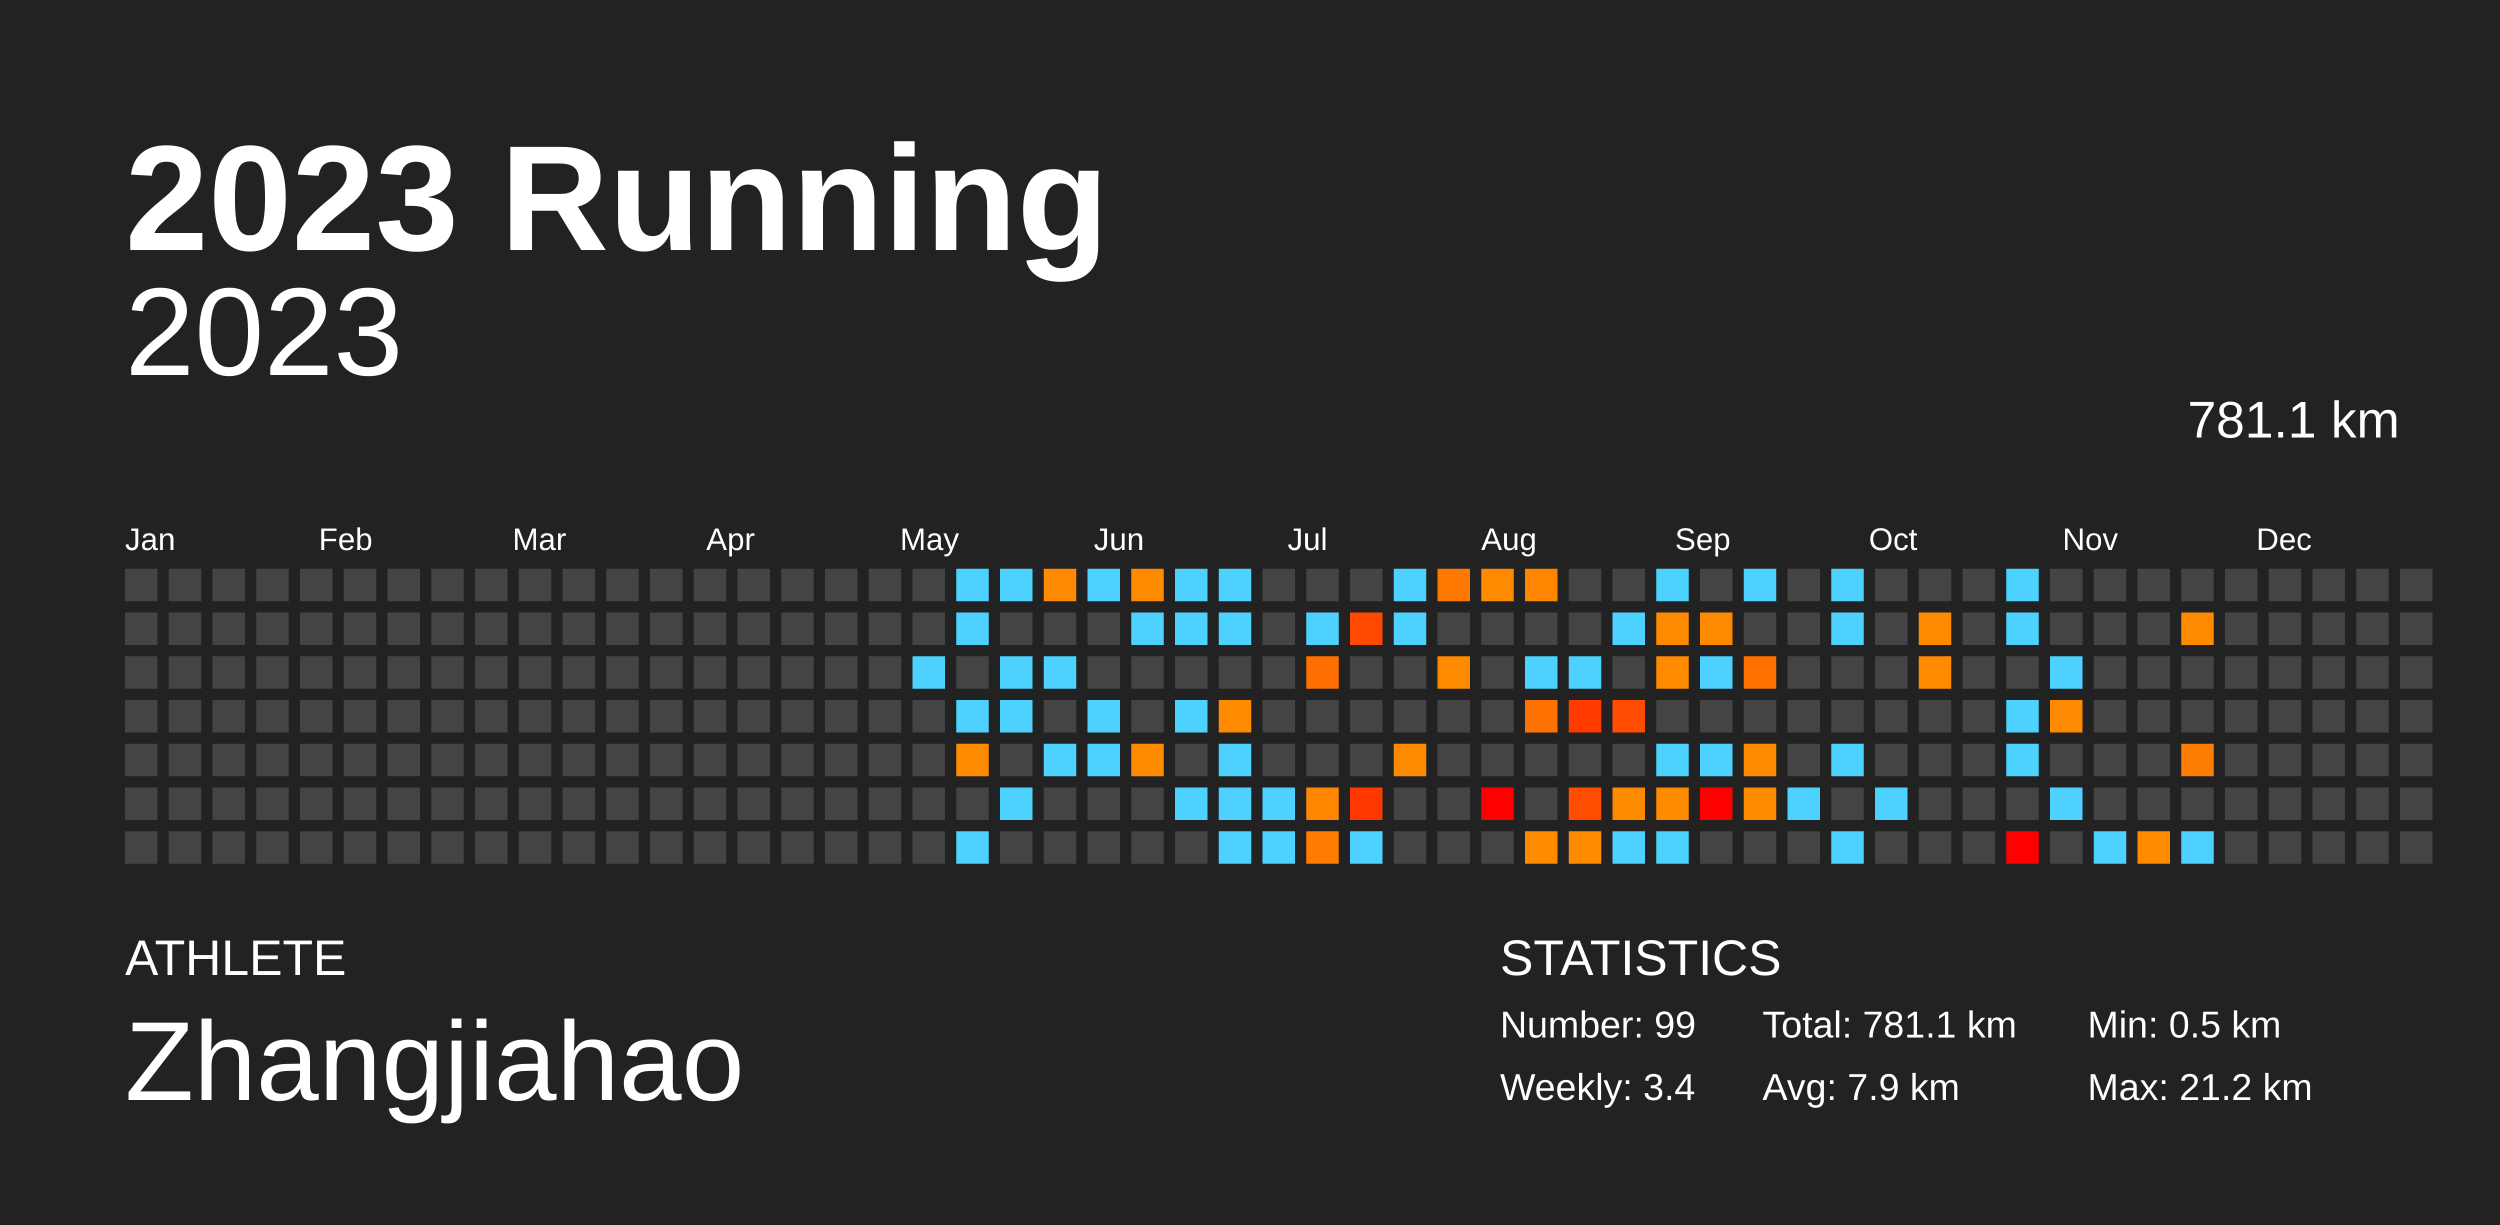
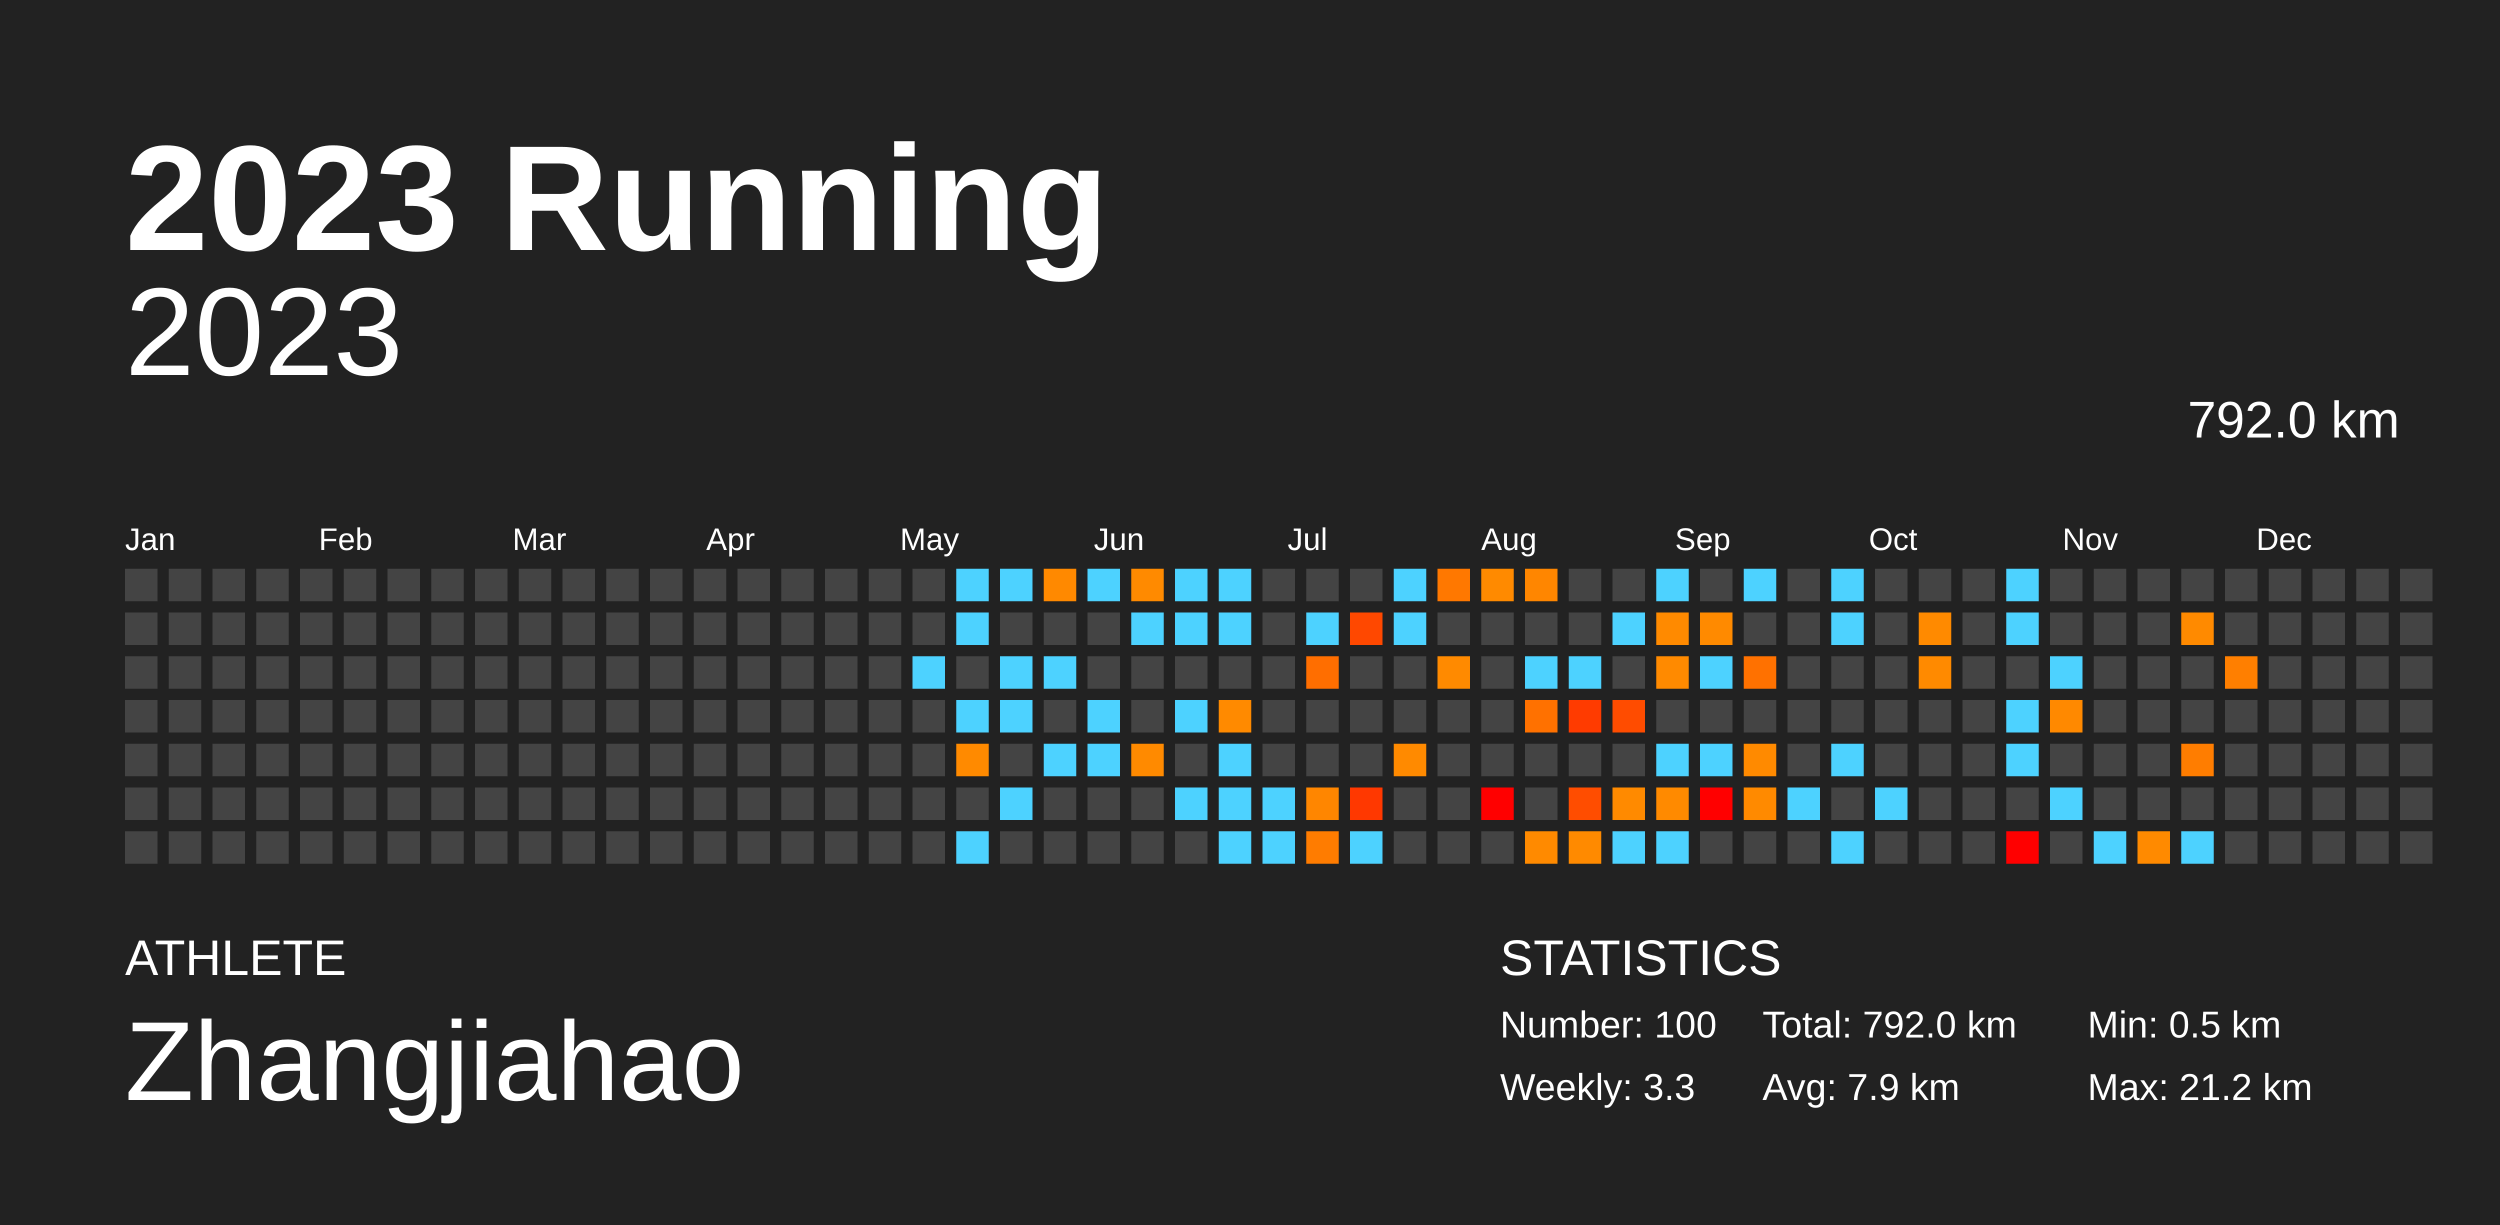
<svg xmlns="http://www.w3.org/2000/svg" baseProfile="full" height="98mm" version="1.1" viewBox="0,0,200,98" width="200mm">
  <defs />
  <rect fill="#222222" height="98" width="200" x="0" y="0" />
  <text fill="#FFFFFF" style="font-size:12px; font-family:Arial; font-weight:bold;" x="10" y="20">2023 Running</text>
  <text fill="#FFFFFF" style="font-size:4px; font-family:Arial" x="10" y="78">ATHLETE</text>
  <text fill="#FFFFFF" style="font-size:9px; font-family:Arial" x="10" y="88">Zhangjiahao</text>
  <text fill="#FFFFFF" style="font-size:4px; font-family:Arial" x="120" y="78">STATISTICS</text>
-   <text fill="#FFFFFF" style="font-size:3px; font-family:Arial" x="120" y="83">Number: 99</text>
-   <text fill="#FFFFFF" style="font-size:3px; font-family:Arial" x="120" y="88">Weekly: 3.4</text>
-   <text fill="#FFFFFF" style="font-size:3px; font-family:Arial" x="141" y="83">Total: 781.1 km</text>
+   <text fill="#FFFFFF" style="font-size:3px; font-family:Arial" x="120" y="83">Number: 100</text>
+   <text fill="#FFFFFF" style="font-size:3px; font-family:Arial" x="120" y="88">Weekly: 3.3</text>
+   <text fill="#FFFFFF" style="font-size:3px; font-family:Arial" x="141" y="83">Total: 792.0 km</text>
  <text fill="#FFFFFF" style="font-size:3px; font-family:Arial" x="141" y="88">Avg: 7.9 km</text>
  <text fill="#FFFFFF" style="font-size:3px; font-family:Arial" x="167" y="83">Min: 0.5 km</text>
  <text fill="#FFFFFF" style="font-size:3px; font-family:Arial" x="167" y="88">Max: 21.2 km</text>
  <text alignment-baseline="hanging" fill="#FFFFFF" style="font-size:10.0px; font-family:Arial;" x="10" y="30">2023</text>
-   <text alignment-baseline="hanging" fill="#FFFFFF" style="font-size:4.125px; font-family:Arial;" x="175" y="35">781.1 km</text>
+   <text alignment-baseline="hanging" fill="#FFFFFF" style="font-size:4.125px; font-family:Arial;" x="175" y="35">792.0 km</text>
  <text fill="#FFFFFF" style="font-size:2.5px; font-family:Arial" x="10.0" y="44">Jan</text>
  <text fill="#FFFFFF" style="font-size:2.5px; font-family:Arial" x="25.5" y="44">Feb</text>
  <text fill="#FFFFFF" style="font-size:2.5px; font-family:Arial" x="41.0" y="44">Mar</text>
  <text fill="#FFFFFF" style="font-size:2.5px; font-family:Arial" x="56.5" y="44">Apr</text>
  <text fill="#FFFFFF" style="font-size:2.5px; font-family:Arial" x="72.0" y="44">May</text>
  <text fill="#FFFFFF" style="font-size:2.5px; font-family:Arial" x="87.5" y="44">Jun</text>
  <text fill="#FFFFFF" style="font-size:2.5px; font-family:Arial" x="103.0" y="44">Jul</text>
  <text fill="#FFFFFF" style="font-size:2.5px; font-family:Arial" x="118.5" y="44">Aug</text>
  <text fill="#FFFFFF" style="font-size:2.5px; font-family:Arial" x="134.0" y="44">Sep</text>
  <text fill="#FFFFFF" style="font-size:2.5px; font-family:Arial" x="149.5" y="44">Oct</text>
  <text fill="#FFFFFF" style="font-size:2.5px; font-family:Arial" x="165.0" y="44">Nov</text>
  <text fill="#FFFFFF" style="font-size:2.5px; font-family:Arial" x="180.5" y="44">Dec</text>
  <rect fill="#444444" height="2.6" width="2.6" x="10.0" y="45.5" />
  <rect fill="#444444" height="2.6" width="2.6" x="10.0" y="49.0" />
  <rect fill="#444444" height="2.6" width="2.6" x="10.0" y="52.5" />
  <rect fill="#444444" height="2.6" width="2.6" x="10.0" y="56.0" />
  <rect fill="#444444" height="2.6" width="2.6" x="10.0" y="59.5" />
  <rect fill="#444444" height="2.6" width="2.6" x="10.0" y="63.0" />
  <rect fill="#444444" height="2.6" width="2.6" x="10.0" y="66.5" />
  <rect fill="#444444" height="2.6" width="2.6" x="13.5" y="45.5" />
  <rect fill="#444444" height="2.6" width="2.6" x="13.5" y="49.0" />
  <rect fill="#444444" height="2.6" width="2.6" x="13.5" y="52.5" />
  <rect fill="#444444" height="2.6" width="2.6" x="13.5" y="56.0" />
  <rect fill="#444444" height="2.6" width="2.6" x="13.5" y="59.5" />
  <rect fill="#444444" height="2.6" width="2.6" x="13.5" y="63.0" />
  <rect fill="#444444" height="2.6" width="2.6" x="13.5" y="66.5" />
  <rect fill="#444444" height="2.6" width="2.6" x="17.0" y="45.5" />
  <rect fill="#444444" height="2.6" width="2.6" x="17.0" y="49.0" />
  <rect fill="#444444" height="2.6" width="2.6" x="17.0" y="52.5" />
  <rect fill="#444444" height="2.6" width="2.6" x="17.0" y="56.0" />
  <rect fill="#444444" height="2.6" width="2.6" x="17.0" y="59.5" />
  <rect fill="#444444" height="2.6" width="2.6" x="17.0" y="63.0" />
  <rect fill="#444444" height="2.6" width="2.6" x="17.0" y="66.5" />
  <rect fill="#444444" height="2.6" width="2.6" x="20.5" y="45.5" />
  <rect fill="#444444" height="2.6" width="2.6" x="20.5" y="49.0" />
  <rect fill="#444444" height="2.6" width="2.6" x="20.5" y="52.5" />
  <rect fill="#444444" height="2.6" width="2.6" x="20.5" y="56.0" />
  <rect fill="#444444" height="2.6" width="2.6" x="20.5" y="59.5" />
  <rect fill="#444444" height="2.6" width="2.6" x="20.5" y="63.0" />
  <rect fill="#444444" height="2.6" width="2.6" x="20.5" y="66.5" />
  <rect fill="#444444" height="2.6" width="2.6" x="24.0" y="45.5" />
  <rect fill="#444444" height="2.6" width="2.6" x="24.0" y="49.0" />
  <rect fill="#444444" height="2.6" width="2.6" x="24.0" y="52.5" />
  <rect fill="#444444" height="2.6" width="2.6" x="24.0" y="56.0" />
  <rect fill="#444444" height="2.6" width="2.6" x="24.0" y="59.5" />
  <rect fill="#444444" height="2.6" width="2.6" x="24.0" y="63.0" />
  <rect fill="#444444" height="2.6" width="2.6" x="24.0" y="66.5" />
  <rect fill="#444444" height="2.6" width="2.6" x="27.5" y="45.5" />
  <rect fill="#444444" height="2.6" width="2.6" x="27.5" y="49.0" />
  <rect fill="#444444" height="2.6" width="2.6" x="27.5" y="52.5" />
  <rect fill="#444444" height="2.6" width="2.6" x="27.5" y="56.0" />
  <rect fill="#444444" height="2.6" width="2.6" x="27.5" y="59.5" />
  <rect fill="#444444" height="2.6" width="2.6" x="27.5" y="63.0" />
  <rect fill="#444444" height="2.6" width="2.6" x="27.5" y="66.5" />
  <rect fill="#444444" height="2.6" width="2.6" x="31.0" y="45.5" />
  <rect fill="#444444" height="2.6" width="2.6" x="31.0" y="49.0" />
  <rect fill="#444444" height="2.6" width="2.6" x="31.0" y="52.5" />
  <rect fill="#444444" height="2.6" width="2.6" x="31.0" y="56.0" />
  <rect fill="#444444" height="2.6" width="2.6" x="31.0" y="59.5" />
  <rect fill="#444444" height="2.6" width="2.6" x="31.0" y="63.0" />
  <rect fill="#444444" height="2.6" width="2.6" x="31.0" y="66.5" />
  <rect fill="#444444" height="2.6" width="2.6" x="34.5" y="45.5" />
  <rect fill="#444444" height="2.6" width="2.6" x="34.5" y="49.0" />
  <rect fill="#444444" height="2.6" width="2.6" x="34.5" y="52.5" />
  <rect fill="#444444" height="2.6" width="2.6" x="34.5" y="56.0" />
  <rect fill="#444444" height="2.6" width="2.6" x="34.5" y="59.5" />
  <rect fill="#444444" height="2.6" width="2.6" x="34.5" y="63.0" />
  <rect fill="#444444" height="2.6" width="2.6" x="34.5" y="66.5" />
  <rect fill="#444444" height="2.6" width="2.6" x="38.0" y="45.5" />
  <rect fill="#444444" height="2.6" width="2.6" x="38.0" y="49.0" />
  <rect fill="#444444" height="2.6" width="2.6" x="38.0" y="52.5" />
  <rect fill="#444444" height="2.6" width="2.6" x="38.0" y="56.0" />
  <rect fill="#444444" height="2.6" width="2.6" x="38.0" y="59.5" />
  <rect fill="#444444" height="2.6" width="2.6" x="38.0" y="63.0" />
  <rect fill="#444444" height="2.6" width="2.6" x="38.0" y="66.5" />
  <rect fill="#444444" height="2.6" width="2.6" x="41.5" y="45.5" />
  <rect fill="#444444" height="2.6" width="2.6" x="41.5" y="49.0" />
  <rect fill="#444444" height="2.6" width="2.6" x="41.5" y="52.5" />
  <rect fill="#444444" height="2.6" width="2.6" x="41.5" y="56.0" />
  <rect fill="#444444" height="2.6" width="2.6" x="41.5" y="59.5" />
  <rect fill="#444444" height="2.6" width="2.6" x="41.5" y="63.0" />
  <rect fill="#444444" height="2.6" width="2.6" x="41.5" y="66.5" />
  <rect fill="#444444" height="2.6" width="2.6" x="45.0" y="45.5" />
  <rect fill="#444444" height="2.6" width="2.6" x="45.0" y="49.0" />
  <rect fill="#444444" height="2.6" width="2.6" x="45.0" y="52.5" />
  <rect fill="#444444" height="2.6" width="2.6" x="45.0" y="56.0" />
  <rect fill="#444444" height="2.6" width="2.6" x="45.0" y="59.5" />
  <rect fill="#444444" height="2.6" width="2.6" x="45.0" y="63.0" />
  <rect fill="#444444" height="2.6" width="2.6" x="45.0" y="66.5" />
  <rect fill="#444444" height="2.6" width="2.6" x="48.5" y="45.5" />
  <rect fill="#444444" height="2.6" width="2.6" x="48.5" y="49.0" />
  <rect fill="#444444" height="2.6" width="2.6" x="48.5" y="52.5" />
  <rect fill="#444444" height="2.6" width="2.6" x="48.5" y="56.0" />
  <rect fill="#444444" height="2.6" width="2.6" x="48.5" y="59.5" />
  <rect fill="#444444" height="2.6" width="2.6" x="48.5" y="63.0" />
  <rect fill="#444444" height="2.6" width="2.6" x="48.5" y="66.5" />
  <rect fill="#444444" height="2.6" width="2.6" x="52.0" y="45.5" />
  <rect fill="#444444" height="2.6" width="2.6" x="52.0" y="49.0" />
  <rect fill="#444444" height="2.6" width="2.6" x="52.0" y="52.5" />
  <rect fill="#444444" height="2.6" width="2.6" x="52.0" y="56.0" />
  <rect fill="#444444" height="2.6" width="2.6" x="52.0" y="59.5" />
  <rect fill="#444444" height="2.6" width="2.6" x="52.0" y="63.0" />
  <rect fill="#444444" height="2.6" width="2.6" x="52.0" y="66.5" />
  <rect fill="#444444" height="2.6" width="2.6" x="55.5" y="45.5" />
  <rect fill="#444444" height="2.6" width="2.6" x="55.5" y="49.0" />
  <rect fill="#444444" height="2.6" width="2.6" x="55.5" y="52.5" />
  <rect fill="#444444" height="2.6" width="2.6" x="55.5" y="56.0" />
  <rect fill="#444444" height="2.6" width="2.6" x="55.5" y="59.5" />
  <rect fill="#444444" height="2.6" width="2.6" x="55.5" y="63.0" />
  <rect fill="#444444" height="2.6" width="2.6" x="55.5" y="66.5" />
  <rect fill="#444444" height="2.6" width="2.6" x="59.0" y="45.5" />
  <rect fill="#444444" height="2.6" width="2.6" x="59.0" y="49.0" />
  <rect fill="#444444" height="2.6" width="2.6" x="59.0" y="52.5" />
  <rect fill="#444444" height="2.6" width="2.6" x="59.0" y="56.0" />
  <rect fill="#444444" height="2.6" width="2.6" x="59.0" y="59.5" />
  <rect fill="#444444" height="2.6" width="2.6" x="59.0" y="63.0" />
  <rect fill="#444444" height="2.6" width="2.6" x="59.0" y="66.5" />
  <rect fill="#444444" height="2.6" width="2.6" x="62.5" y="45.5" />
  <rect fill="#444444" height="2.6" width="2.6" x="62.5" y="49.0" />
  <rect fill="#444444" height="2.6" width="2.6" x="62.5" y="52.5" />
  <rect fill="#444444" height="2.6" width="2.6" x="62.5" y="56.0" />
  <rect fill="#444444" height="2.6" width="2.6" x="62.5" y="59.5" />
  <rect fill="#444444" height="2.6" width="2.6" x="62.5" y="63.0" />
  <rect fill="#444444" height="2.6" width="2.6" x="62.5" y="66.5" />
  <rect fill="#444444" height="2.6" width="2.6" x="66.0" y="45.5" />
  <rect fill="#444444" height="2.6" width="2.6" x="66.0" y="49.0" />
  <rect fill="#444444" height="2.6" width="2.6" x="66.0" y="52.5" />
  <rect fill="#444444" height="2.6" width="2.6" x="66.0" y="56.0" />
  <rect fill="#444444" height="2.6" width="2.6" x="66.0" y="59.5" />
  <rect fill="#444444" height="2.6" width="2.6" x="66.0" y="63.0" />
  <rect fill="#444444" height="2.6" width="2.6" x="66.0" y="66.5" />
  <rect fill="#444444" height="2.6" width="2.6" x="69.5" y="45.5" />
  <rect fill="#444444" height="2.6" width="2.6" x="69.5" y="49.0" />
  <rect fill="#444444" height="2.6" width="2.6" x="69.5" y="52.5" />
  <rect fill="#444444" height="2.6" width="2.6" x="69.5" y="56.0" />
  <rect fill="#444444" height="2.6" width="2.6" x="69.5" y="59.5" />
  <rect fill="#444444" height="2.6" width="2.6" x="69.5" y="63.0" />
  <rect fill="#444444" height="2.6" width="2.6" x="69.5" y="66.5" />
  <rect fill="#444444" height="2.6" width="2.6" x="73.0" y="45.5" />
  <rect fill="#444444" height="2.6" width="2.6" x="73.0" y="49.0" />
  <rect fill="#4dd2ff" height="2.6" width="2.6" x="73.0" y="52.5" />
  <rect fill="#444444" height="2.6" width="2.6" x="73.0" y="56.0" />
  <rect fill="#444444" height="2.6" width="2.6" x="73.0" y="59.5" />
  <rect fill="#444444" height="2.6" width="2.6" x="73.0" y="63.0" />
  <rect fill="#444444" height="2.6" width="2.6" x="73.0" y="66.5" />
  <rect fill="#4dd2ff" height="2.6" width="2.6" x="76.5" y="45.5" />
  <rect fill="#4dd2ff" height="2.6" width="2.6" x="76.5" y="49.0" />
  <rect fill="#444444" height="2.6" width="2.6" x="76.5" y="52.5" />
  <rect fill="#4dd2ff" height="2.6" width="2.6" x="76.5" y="56.0" />
  <rect fill="#ff8a00" height="2.6" width="2.6" x="76.5" y="59.5" />
  <rect fill="#444444" height="2.6" width="2.6" x="76.5" y="63.0" />
  <rect fill="#4dd2ff" height="2.6" width="2.6" x="76.5" y="66.5" />
  <rect fill="#4dd2ff" height="2.6" width="2.6" x="80.0" y="45.5" />
  <rect fill="#444444" height="2.6" width="2.6" x="80.0" y="49.0" />
  <rect fill="#4dd2ff" height="2.6" width="2.6" x="80.0" y="52.5" />
  <rect fill="#4dd2ff" height="2.6" width="2.6" x="80.0" y="56.0" />
  <rect fill="#444444" height="2.6" width="2.6" x="80.0" y="59.5" />
  <rect fill="#4dd2ff" height="2.6" width="2.6" x="80.0" y="63.0" />
  <rect fill="#444444" height="2.6" width="2.6" x="80.0" y="66.5" />
  <rect fill="#ff8900" height="2.6" width="2.6" x="83.5" y="45.5" />
  <rect fill="#444444" height="2.6" width="2.6" x="83.5" y="49.0" />
  <rect fill="#4dd2ff" height="2.6" width="2.6" x="83.5" y="52.5" />
  <rect fill="#444444" height="2.6" width="2.6" x="83.5" y="56.0" />
  <rect fill="#4dd2ff" height="2.6" width="2.6" x="83.5" y="59.5" />
  <rect fill="#444444" height="2.6" width="2.6" x="83.5" y="63.0" />
  <rect fill="#444444" height="2.6" width="2.6" x="83.5" y="66.5" />
  <rect fill="#4dd2ff" height="2.6" width="2.6" x="87.0" y="45.5" />
  <rect fill="#444444" height="2.6" width="2.6" x="87.0" y="49.0" />
  <rect fill="#444444" height="2.6" width="2.6" x="87.0" y="52.5" />
  <rect fill="#4dd2ff" height="2.6" width="2.6" x="87.0" y="56.0" />
  <rect fill="#4dd2ff" height="2.6" width="2.6" x="87.0" y="59.5" />
  <rect fill="#444444" height="2.6" width="2.6" x="87.0" y="63.0" />
  <rect fill="#444444" height="2.6" width="2.6" x="87.0" y="66.5" />
  <rect fill="#ff8a00" height="2.6" width="2.6" x="90.5" y="45.5" />
  <rect fill="#4dd2ff" height="2.6" width="2.6" x="90.5" y="49.0" />
  <rect fill="#444444" height="2.6" width="2.6" x="90.5" y="52.5" />
  <rect fill="#444444" height="2.6" width="2.6" x="90.5" y="56.0" />
  <rect fill="#ff8a00" height="2.6" width="2.6" x="90.5" y="59.5" />
  <rect fill="#444444" height="2.6" width="2.6" x="90.5" y="63.0" />
  <rect fill="#444444" height="2.6" width="2.6" x="90.5" y="66.5" />
  <rect fill="#4dd2ff" height="2.6" width="2.6" x="94.0" y="45.5" />
  <rect fill="#4dd2ff" height="2.6" width="2.6" x="94.0" y="49.0" />
  <rect fill="#444444" height="2.6" width="2.6" x="94.0" y="52.5" />
  <rect fill="#4dd2ff" height="2.6" width="2.6" x="94.0" y="56.0" />
  <rect fill="#444444" height="2.6" width="2.6" x="94.0" y="59.5" />
  <rect fill="#4dd2ff" height="2.6" width="2.6" x="94.0" y="63.0" />
  <rect fill="#444444" height="2.6" width="2.6" x="94.0" y="66.5" />
  <rect fill="#4dd2ff" height="2.6" width="2.6" x="97.5" y="45.5" />
  <rect fill="#4dd2ff" height="2.6" width="2.6" x="97.5" y="49.0" />
  <rect fill="#444444" height="2.6" width="2.6" x="97.5" y="52.5" />
  <rect fill="#ff8a00" height="2.6" width="2.6" x="97.5" y="56.0" />
  <rect fill="#4dd2ff" height="2.6" width="2.6" x="97.5" y="59.5" />
  <rect fill="#4dd2ff" height="2.6" width="2.6" x="97.5" y="63.0" />
  <rect fill="#4dd2ff" height="2.6" width="2.6" x="97.5" y="66.5" />
  <rect fill="#444444" height="2.6" width="2.6" x="101.0" y="45.5" />
  <rect fill="#444444" height="2.6" width="2.6" x="101.0" y="49.0" />
  <rect fill="#444444" height="2.6" width="2.6" x="101.0" y="52.5" />
  <rect fill="#444444" height="2.6" width="2.6" x="101.0" y="56.0" />
  <rect fill="#444444" height="2.6" width="2.6" x="101.0" y="59.5" />
  <rect fill="#4dd2ff" height="2.6" width="2.6" x="101.0" y="63.0" />
  <rect fill="#4dd2ff" height="2.6" width="2.6" x="101.0" y="66.5" />
  <rect fill="#444444" height="2.6" width="2.6" x="104.5" y="45.5" />
  <rect fill="#4dd2ff" height="2.6" width="2.6" x="104.5" y="49.0" />
  <rect fill="#ff6e00" height="2.6" width="2.6" x="104.5" y="52.5" />
  <rect fill="#444444" height="2.6" width="2.6" x="104.5" y="56.0" />
  <rect fill="#444444" height="2.6" width="2.6" x="104.5" y="59.5" />
  <rect fill="#ff8600" height="2.6" width="2.6" x="104.5" y="63.0" />
  <rect fill="#ff7c00" height="2.6" width="2.6" x="104.5" y="66.5" />
  <rect fill="#444444" height="2.6" width="2.6" x="108.0" y="45.5" />
  <rect fill="#ff4800" height="2.6" width="2.6" x="108.0" y="49.0" />
  <rect fill="#444444" height="2.6" width="2.6" x="108.0" y="52.5" />
  <rect fill="#444444" height="2.6" width="2.6" x="108.0" y="56.0" />
  <rect fill="#444444" height="2.6" width="2.6" x="108.0" y="59.5" />
  <rect fill="#ff3800" height="2.6" width="2.6" x="108.0" y="63.0" />
  <rect fill="#4dd2ff" height="2.6" width="2.6" x="108.0" y="66.5" />
  <rect fill="#4dd2ff" height="2.6" width="2.6" x="111.5" y="45.5" />
  <rect fill="#4dd2ff" height="2.6" width="2.6" x="111.5" y="49.0" />
  <rect fill="#444444" height="2.6" width="2.6" x="111.5" y="52.5" />
  <rect fill="#444444" height="2.6" width="2.6" x="111.5" y="56.0" />
  <rect fill="#ff8a00" height="2.6" width="2.6" x="111.5" y="59.5" />
  <rect fill="#444444" height="2.6" width="2.6" x="111.5" y="63.0" />
  <rect fill="#444444" height="2.6" width="2.6" x="111.5" y="66.5" />
  <rect fill="#ff7800" height="2.6" width="2.6" x="115.0" y="45.5" />
  <rect fill="#444444" height="2.6" width="2.6" x="115.0" y="49.0" />
  <rect fill="#ff8a00" height="2.6" width="2.6" x="115.0" y="52.5" />
  <rect fill="#444444" height="2.6" width="2.6" x="115.0" y="56.0" />
  <rect fill="#444444" height="2.6" width="2.6" x="115.0" y="59.5" />
  <rect fill="#444444" height="2.6" width="2.6" x="115.0" y="63.0" />
  <rect fill="#444444" height="2.6" width="2.6" x="115.0" y="66.5" />
  <rect fill="#ff8a00" height="2.6" width="2.6" x="118.5" y="45.5" />
  <rect fill="#444444" height="2.6" width="2.6" x="118.5" y="49.0" />
  <rect fill="#444444" height="2.6" width="2.6" x="118.5" y="52.5" />
  <rect fill="#444444" height="2.6" width="2.6" x="118.5" y="56.0" />
  <rect fill="#444444" height="2.6" width="2.6" x="118.5" y="59.5" />
  <rect fill="red" height="2.6" width="2.6" x="118.5" y="63.0" />
  <rect fill="#444444" height="2.6" width="2.6" x="118.5" y="66.5" />
  <rect fill="#ff8600" height="2.6" width="2.6" x="122.0" y="45.5" />
  <rect fill="#444444" height="2.6" width="2.6" x="122.0" y="49.0" />
  <rect fill="#4dd2ff" height="2.6" width="2.6" x="122.0" y="52.5" />
  <rect fill="#ff7100" height="2.6" width="2.6" x="122.0" y="56.0" />
  <rect fill="#444444" height="2.6" width="2.6" x="122.0" y="59.5" />
  <rect fill="#444444" height="2.6" width="2.6" x="122.0" y="63.0" />
  <rect fill="#ff8a00" height="2.6" width="2.6" x="122.0" y="66.5" />
  <rect fill="#444444" height="2.6" width="2.6" x="125.5" y="45.5" />
  <rect fill="#444444" height="2.6" width="2.6" x="125.5" y="49.0" />
  <rect fill="#4dd2ff" height="2.6" width="2.6" x="125.5" y="52.5" />
  <rect fill="#ff3b00" height="2.6" width="2.6" x="125.5" y="56.0" />
  <rect fill="#444444" height="2.6" width="2.6" x="125.5" y="59.5" />
  <rect fill="#ff4d00" height="2.6" width="2.6" x="125.5" y="63.0" />
  <rect fill="#ff8a00" height="2.6" width="2.6" x="125.5" y="66.5" />
  <rect fill="#444444" height="2.6" width="2.6" x="129.0" y="45.5" />
  <rect fill="#4dd2ff" height="2.6" width="2.6" x="129.0" y="49.0" />
  <rect fill="#444444" height="2.6" width="2.6" x="129.0" y="52.5" />
  <rect fill="#ff4c00" height="2.6" width="2.6" x="129.0" y="56.0" />
  <rect fill="#444444" height="2.6" width="2.6" x="129.0" y="59.5" />
  <rect fill="#ff8a00" height="2.6" width="2.6" x="129.0" y="63.0" />
  <rect fill="#4dd2ff" height="2.6" width="2.6" x="129.0" y="66.5" />
  <rect fill="#4dd2ff" height="2.6" width="2.6" x="132.5" y="45.5" />
  <rect fill="#ff8a00" height="2.6" width="2.6" x="132.5" y="49.0" />
  <rect fill="#ff8a00" height="2.6" width="2.6" x="132.5" y="52.5" />
  <rect fill="#444444" height="2.6" width="2.6" x="132.5" y="56.0" />
  <rect fill="#4dd2ff" height="2.6" width="2.6" x="132.5" y="59.5" />
  <rect fill="#ff8a00" height="2.6" width="2.6" x="132.5" y="63.0" />
  <rect fill="#4dd2ff" height="2.6" width="2.6" x="132.5" y="66.5" />
  <rect fill="#444444" height="2.6" width="2.6" x="136.0" y="45.5" />
  <rect fill="#ff8a00" height="2.6" width="2.6" x="136.0" y="49.0" />
  <rect fill="#4dd2ff" height="2.6" width="2.6" x="136.0" y="52.5" />
  <rect fill="#444444" height="2.6" width="2.6" x="136.0" y="56.0" />
  <rect fill="#4dd2ff" height="2.6" width="2.6" x="136.0" y="59.5" />
  <rect fill="red" height="2.6" width="2.6" x="136.0" y="63.0" />
  <rect fill="#444444" height="2.6" width="2.6" x="136.0" y="66.5" />
  <rect fill="#4dd2ff" height="2.6" width="2.6" x="139.5" y="45.5" />
  <rect fill="#444444" height="2.6" width="2.6" x="139.5" y="49.0" />
  <rect fill="#ff7100" height="2.6" width="2.6" x="139.5" y="52.5" />
  <rect fill="#444444" height="2.6" width="2.6" x="139.5" y="56.0" />
  <rect fill="#ff8a00" height="2.6" width="2.6" x="139.5" y="59.5" />
  <rect fill="#ff8a00" height="2.6" width="2.6" x="139.5" y="63.0" />
  <rect fill="#444444" height="2.6" width="2.6" x="139.5" y="66.5" />
  <rect fill="#444444" height="2.6" width="2.6" x="143.0" y="45.5" />
  <rect fill="#444444" height="2.6" width="2.6" x="143.0" y="49.0" />
  <rect fill="#444444" height="2.6" width="2.6" x="143.0" y="52.5" />
  <rect fill="#444444" height="2.6" width="2.6" x="143.0" y="56.0" />
  <rect fill="#444444" height="2.6" width="2.6" x="143.0" y="59.5" />
  <rect fill="#4dd2ff" height="2.6" width="2.6" x="143.0" y="63.0" />
  <rect fill="#444444" height="2.6" width="2.6" x="143.0" y="66.5" />
  <rect fill="#4dd2ff" height="2.6" width="2.6" x="146.5" y="45.5" />
  <rect fill="#4dd2ff" height="2.6" width="2.6" x="146.5" y="49.0" />
  <rect fill="#444444" height="2.6" width="2.6" x="146.5" y="52.5" />
  <rect fill="#444444" height="2.6" width="2.6" x="146.5" y="56.0" />
  <rect fill="#4dd2ff" height="2.6" width="2.6" x="146.5" y="59.5" />
  <rect fill="#444444" height="2.6" width="2.6" x="146.5" y="63.0" />
  <rect fill="#4dd2ff" height="2.6" width="2.6" x="146.5" y="66.5" />
  <rect fill="#444444" height="2.6" width="2.6" x="150.0" y="45.5" />
  <rect fill="#444444" height="2.6" width="2.6" x="150.0" y="49.0" />
  <rect fill="#444444" height="2.6" width="2.6" x="150.0" y="52.5" />
  <rect fill="#444444" height="2.6" width="2.6" x="150.0" y="56.0" />
  <rect fill="#444444" height="2.6" width="2.6" x="150.0" y="59.5" />
  <rect fill="#4dd2ff" height="2.6" width="2.6" x="150.0" y="63.0" />
  <rect fill="#444444" height="2.6" width="2.6" x="150.0" y="66.5" />
  <rect fill="#444444" height="2.6" width="2.6" x="153.5" y="45.5" />
  <rect fill="#ff8a00" height="2.6" width="2.6" x="153.5" y="49.0" />
  <rect fill="#ff8a00" height="2.6" width="2.6" x="153.5" y="52.5" />
  <rect fill="#444444" height="2.6" width="2.6" x="153.5" y="56.0" />
  <rect fill="#444444" height="2.6" width="2.6" x="153.5" y="59.5" />
  <rect fill="#444444" height="2.6" width="2.6" x="153.5" y="63.0" />
  <rect fill="#444444" height="2.6" width="2.6" x="153.5" y="66.5" />
  <rect fill="#444444" height="2.6" width="2.6" x="157.0" y="45.5" />
  <rect fill="#444444" height="2.6" width="2.6" x="157.0" y="49.0" />
  <rect fill="#444444" height="2.6" width="2.6" x="157.0" y="52.5" />
  <rect fill="#444444" height="2.6" width="2.6" x="157.0" y="56.0" />
  <rect fill="#444444" height="2.6" width="2.6" x="157.0" y="59.5" />
  <rect fill="#444444" height="2.6" width="2.6" x="157.0" y="63.0" />
  <rect fill="#444444" height="2.6" width="2.6" x="157.0" y="66.5" />
  <rect fill="#4dd2ff" height="2.6" width="2.6" x="160.5" y="45.5" />
  <rect fill="#4dd2ff" height="2.6" width="2.6" x="160.5" y="49.0" />
  <rect fill="#444444" height="2.6" width="2.6" x="160.5" y="52.5" />
  <rect fill="#4dd2ff" height="2.6" width="2.6" x="160.5" y="56.0" />
  <rect fill="#4dd2ff" height="2.6" width="2.6" x="160.5" y="59.5" />
  <rect fill="#444444" height="2.6" width="2.6" x="160.5" y="63.0" />
  <rect fill="red" height="2.6" width="2.6" x="160.5" y="66.5" />
  <rect fill="#444444" height="2.6" width="2.6" x="164.0" y="45.5" />
  <rect fill="#444444" height="2.6" width="2.6" x="164.0" y="49.0" />
  <rect fill="#4dd2ff" height="2.6" width="2.6" x="164.0" y="52.5" />
  <rect fill="#ff8900" height="2.6" width="2.6" x="164.0" y="56.0" />
  <rect fill="#444444" height="2.6" width="2.6" x="164.0" y="59.5" />
  <rect fill="#4dd2ff" height="2.6" width="2.6" x="164.0" y="63.0" />
  <rect fill="#444444" height="2.6" width="2.6" x="164.0" y="66.5" />
  <rect fill="#444444" height="2.6" width="2.6" x="167.5" y="45.5" />
  <rect fill="#444444" height="2.6" width="2.6" x="167.5" y="49.0" />
  <rect fill="#444444" height="2.6" width="2.6" x="167.5" y="52.5" />
  <rect fill="#444444" height="2.6" width="2.6" x="167.5" y="56.0" />
  <rect fill="#444444" height="2.6" width="2.6" x="167.5" y="59.5" />
  <rect fill="#444444" height="2.6" width="2.6" x="167.5" y="63.0" />
  <rect fill="#4dd2ff" height="2.6" width="2.6" x="167.5" y="66.5" />
  <rect fill="#444444" height="2.6" width="2.6" x="171.0" y="45.5" />
  <rect fill="#444444" height="2.6" width="2.6" x="171.0" y="49.0" />
  <rect fill="#444444" height="2.6" width="2.6" x="171.0" y="52.5" />
  <rect fill="#444444" height="2.6" width="2.6" x="171.0" y="56.0" />
  <rect fill="#444444" height="2.6" width="2.6" x="171.0" y="59.5" />
  <rect fill="#444444" height="2.6" width="2.6" x="171.0" y="63.0" />
  <rect fill="#ff8a00" height="2.6" width="2.6" x="171.0" y="66.5" />
  <rect fill="#444444" height="2.6" width="2.6" x="174.5" y="45.5" />
  <rect fill="#ff8a00" height="2.6" width="2.6" x="174.5" y="49.0" />
  <rect fill="#444444" height="2.6" width="2.6" x="174.5" y="52.5" />
  <rect fill="#444444" height="2.6" width="2.6" x="174.5" y="56.0" />
  <rect fill="#ff7d00" height="2.6" width="2.6" x="174.5" y="59.5" />
  <rect fill="#444444" height="2.6" width="2.6" x="174.5" y="63.0" />
  <rect fill="#4dd2ff" height="2.6" width="2.6" x="174.5" y="66.5" />
  <rect fill="#444444" height="2.6" width="2.6" x="178.0" y="45.5" />
  <rect fill="#444444" height="2.6" width="2.6" x="178.0" y="49.0" />
-   <rect fill="#444444" height="2.6" width="2.6" x="178.0" y="52.5" />
+   <rect fill="#ff7f00" height="2.6" width="2.6" x="178.0" y="52.5" />
  <rect fill="#444444" height="2.6" width="2.6" x="178.0" y="56.0" />
  <rect fill="#444444" height="2.6" width="2.6" x="178.0" y="59.5" />
  <rect fill="#444444" height="2.6" width="2.6" x="178.0" y="63.0" />
  <rect fill="#444444" height="2.6" width="2.6" x="178.0" y="66.5" />
  <rect fill="#444444" height="2.6" width="2.6" x="181.5" y="45.5" />
  <rect fill="#444444" height="2.6" width="2.6" x="181.5" y="49.0" />
  <rect fill="#444444" height="2.6" width="2.6" x="181.5" y="52.5" />
  <rect fill="#444444" height="2.6" width="2.6" x="181.5" y="56.0" />
  <rect fill="#444444" height="2.6" width="2.6" x="181.5" y="59.5" />
  <rect fill="#444444" height="2.6" width="2.6" x="181.5" y="63.0" />
  <rect fill="#444444" height="2.6" width="2.6" x="181.5" y="66.5" />
  <rect fill="#444444" height="2.6" width="2.6" x="185.0" y="45.5" />
  <rect fill="#444444" height="2.6" width="2.6" x="185.0" y="49.0" />
  <rect fill="#444444" height="2.6" width="2.6" x="185.0" y="52.5" />
  <rect fill="#444444" height="2.6" width="2.6" x="185.0" y="56.0" />
  <rect fill="#444444" height="2.6" width="2.6" x="185.0" y="59.5" />
  <rect fill="#444444" height="2.6" width="2.6" x="185.0" y="63.0" />
  <rect fill="#444444" height="2.6" width="2.6" x="185.0" y="66.5" />
  <rect fill="#444444" height="2.6" width="2.6" x="188.5" y="45.5" />
  <rect fill="#444444" height="2.6" width="2.6" x="188.5" y="49.0" />
  <rect fill="#444444" height="2.6" width="2.6" x="188.5" y="52.5" />
  <rect fill="#444444" height="2.6" width="2.6" x="188.5" y="56.0" />
  <rect fill="#444444" height="2.6" width="2.6" x="188.5" y="59.5" />
  <rect fill="#444444" height="2.6" width="2.6" x="188.5" y="63.0" />
  <rect fill="#444444" height="2.6" width="2.6" x="188.5" y="66.5" />
  <rect fill="#444444" height="2.6" width="2.6" x="192.0" y="45.5" />
  <rect fill="#444444" height="2.6" width="2.6" x="192.0" y="49.0" />
  <rect fill="#444444" height="2.6" width="2.6" x="192.0" y="52.5" />
  <rect fill="#444444" height="2.6" width="2.6" x="192.0" y="56.0" />
  <rect fill="#444444" height="2.6" width="2.6" x="192.0" y="59.5" />
  <rect fill="#444444" height="2.6" width="2.6" x="192.0" y="63.0" />
  <rect fill="#444444" height="2.6" width="2.6" x="192.0" y="66.5" />
</svg>
